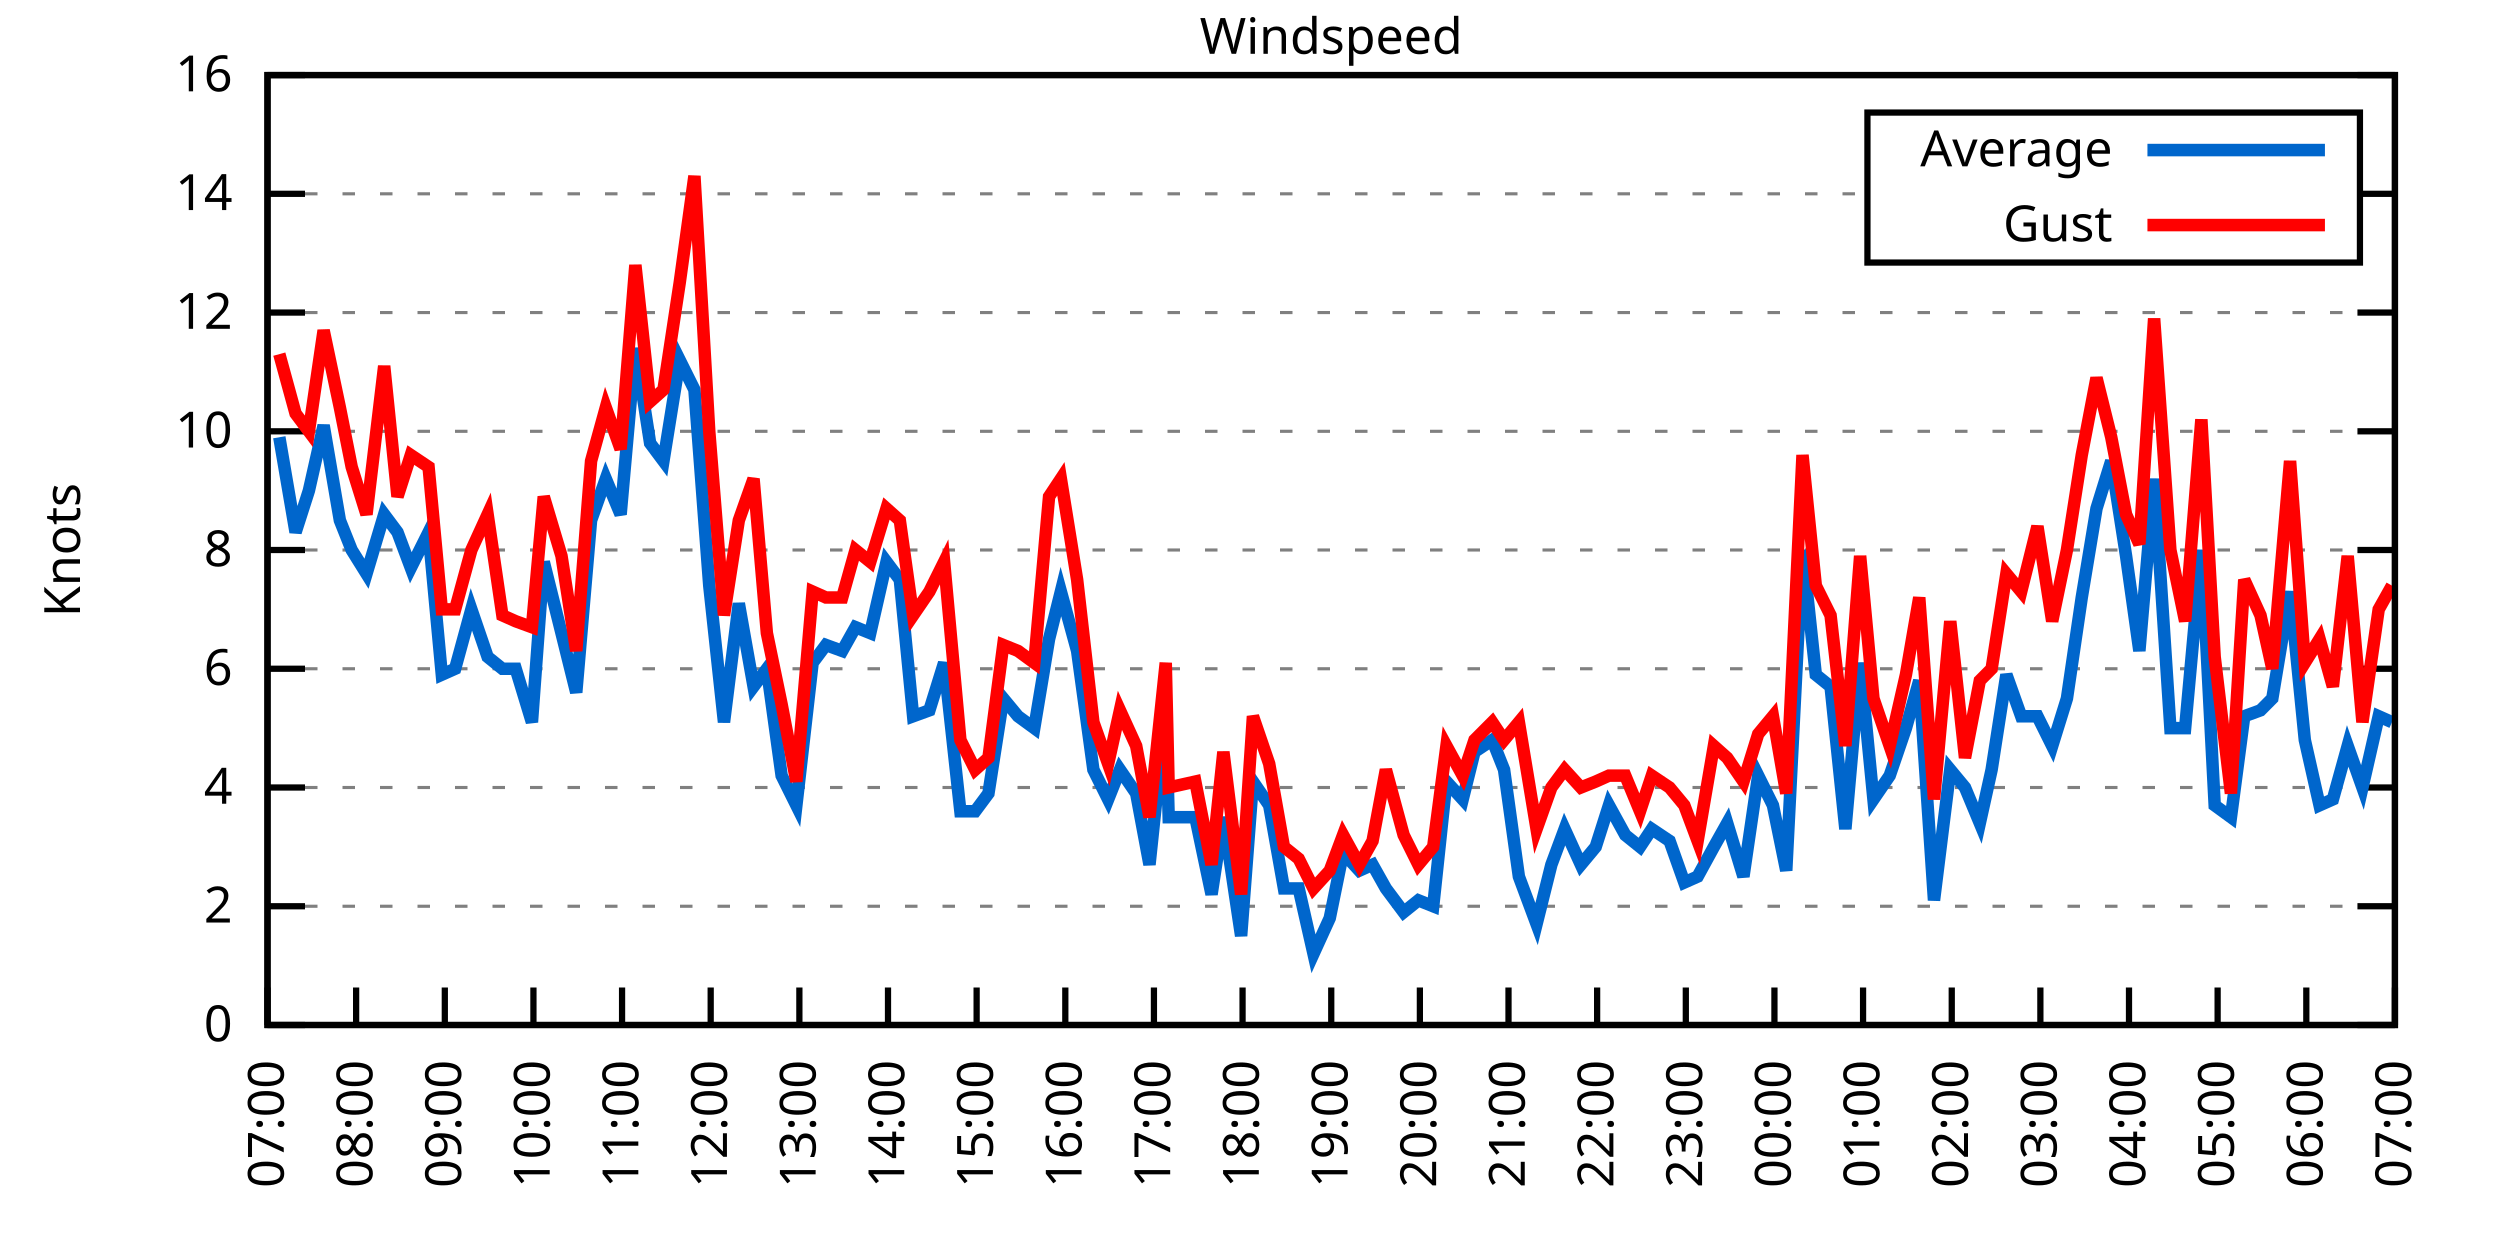
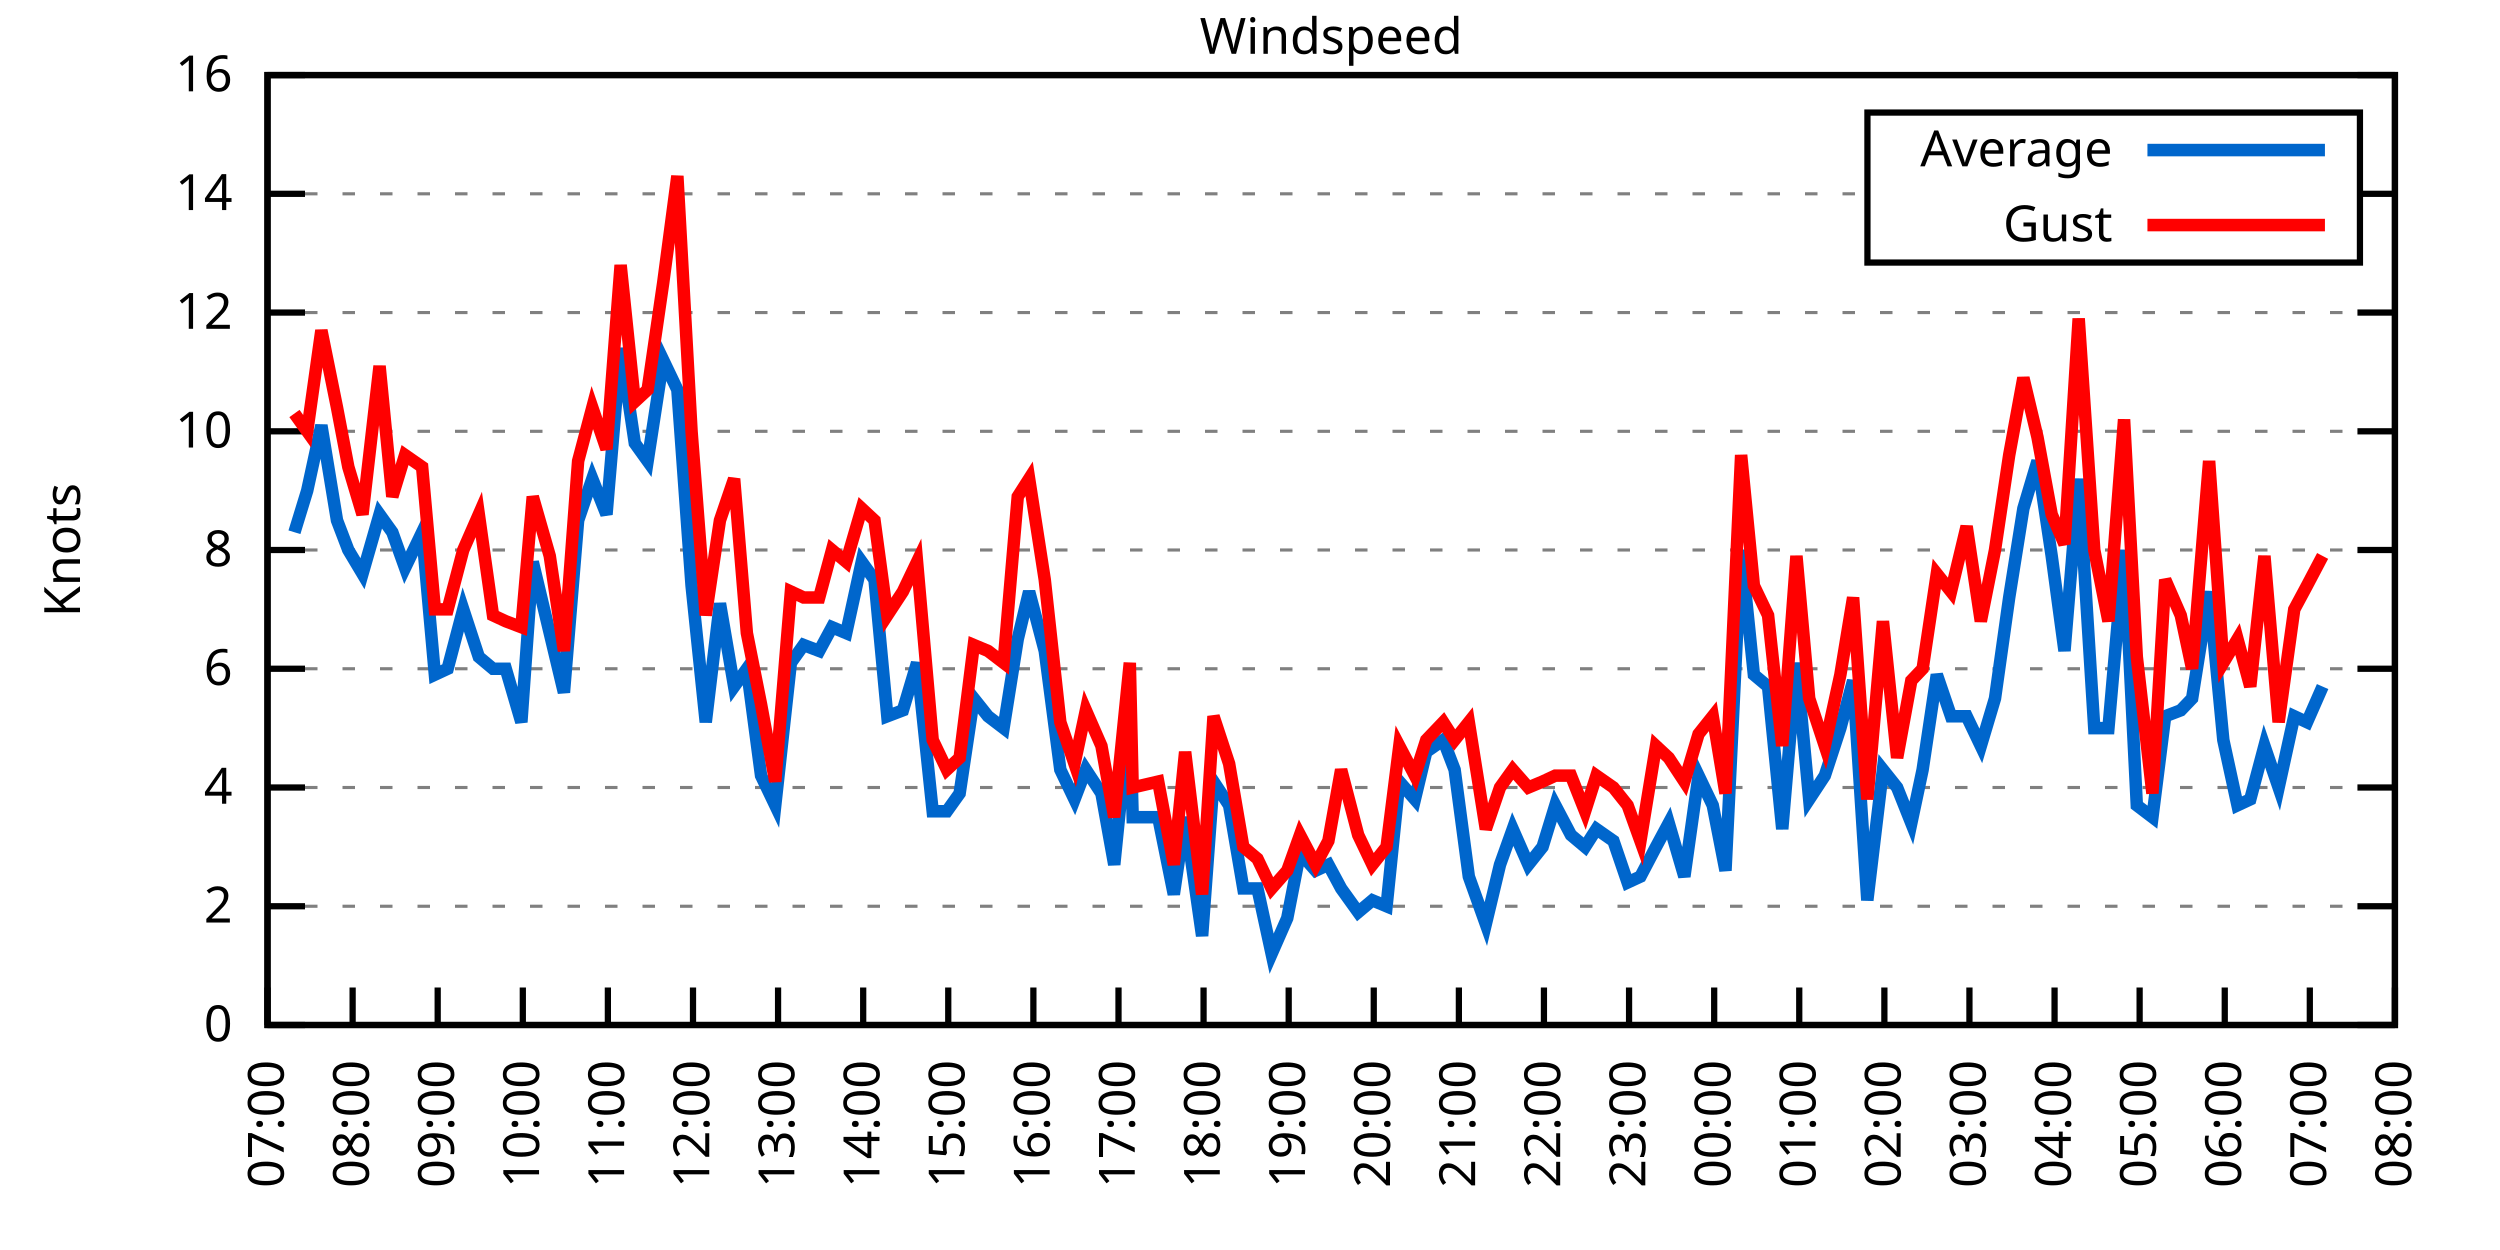
<svg xmlns="http://www.w3.org/2000/svg" xmlns:xlink="http://www.w3.org/1999/xlink" width="400" height="200" viewBox="0 0 400 200">
  <g id="gnuplot_canvas">
    <rect x="0" y="0" width="400" height="200" fill="none" />
    <defs>
      <circle id="gpDot" r="0.5" stroke-width="0.5" stroke="currentColor" />
      <path id="gpPt0" stroke-width="0.333" stroke="currentColor" d="M-1,0 h2 M0,-1 v2" />
      <path id="gpPt1" stroke-width="0.333" stroke="currentColor" d="M-1,-1 L1,1 M1,-1 L-1,1" />
      <path id="gpPt2" stroke-width="0.333" stroke="currentColor" d="M-1,0 L1,0 M0,-1 L0,1 M-1,-1 L1,1 M-1,1 L1,-1" />
      <rect id="gpPt3" stroke-width="0.333" stroke="currentColor" x="-1" y="-1" width="2" height="2" />
      <rect id="gpPt4" stroke-width="0.333" stroke="currentColor" fill="currentColor" x="-1" y="-1" width="2" height="2" />
      <circle id="gpPt5" stroke-width="0.333" stroke="currentColor" cx="0" cy="0" r="1" />
      <use xlink:href="#gpPt5" id="gpPt6" fill="currentColor" stroke="none" />
      <path id="gpPt7" stroke-width="0.333" stroke="currentColor" d="M0,-1.33 L-1.33,0.67 L1.33,0.67 z" />
      <use xlink:href="#gpPt7" id="gpPt8" fill="currentColor" stroke="none" />
      <use xlink:href="#gpPt7" id="gpPt9" stroke="currentColor" transform="rotate(180)" />
      <use xlink:href="#gpPt9" id="gpPt10" fill="currentColor" stroke="none" />
      <use xlink:href="#gpPt3" id="gpPt11" stroke="currentColor" transform="rotate(45)" />
      <use xlink:href="#gpPt11" id="gpPt12" fill="currentColor" stroke="none" />
      <path id="gpPt13" stroke-width="0.333" stroke="currentColor" d="M0,1.330 L1.265,0.411 L0.782,-1.067 L-0.782,-1.076 L-1.265,0.411 z" />
      <use xlink:href="#gpPt13" id="gpPt14" fill="currentColor" stroke="none" />
      <filter id="textbox" filterUnits="objectBoundingBox" x="0" y="0" height="1" width="1">
        <feFlood flood-color="white" flood-opacity="1" result="bgnd" />
        <feComposite in="SourceGraphic" in2="bgnd" operator="atop" />
      </filter>
      <filter id="greybox" filterUnits="objectBoundingBox" x="0" y="0" height="1" width="1">
        <feFlood flood-color="lightgrey" flood-opacity="1" result="grey" />
        <feComposite in="SourceGraphic" in2="grey" operator="atop" />
      </filter>
    </defs>
    <g fill="none" color="white" stroke="currentColor" stroke-width="1.00" stroke-linecap="butt" stroke-linejoin="miter">
</g>
    <g fill="none" color="black" stroke="currentColor" stroke-width="1.00" stroke-linecap="butt" stroke-linejoin="miter">
      <g stroke="none" shape-rendering="crispEdges">
        <polygon fill="rgb(255, 255, 255)" points="42.80,164.00 383.18,164.00 383.18,12.02 42.80,12.02 " />
      </g>
    </g>
    <g fill="none" color="black" stroke="currentColor" stroke-width="1.00" stroke-linecap="butt" stroke-linejoin="miter">
</g>
    <g fill="none" color="black" stroke="black" stroke-width="0.50" stroke-linecap="butt" stroke-linejoin="miter">
</g>
    <g fill="none" color="gray" stroke="currentColor" stroke-width="0.50" stroke-linecap="butt" stroke-linejoin="miter">
      <path stroke="gray" stroke-dasharray="2,4" class="gridline" d="M42.80,164.00 L383.19,164.00  " />
    </g>
    <g fill="none" color="gray" stroke="gray" stroke-width="1.00" stroke-linecap="butt" stroke-linejoin="miter">
</g>
    <g fill="none" color="black" stroke="currentColor" stroke-width="1.00" stroke-linecap="butt" stroke-linejoin="miter">
      <path stroke="black" d="M42.80,164.00 L48.80,164.00 M383.19,164.00 L377.19,164.00  " />
      <g transform="translate(37.20,166.60)" stroke="none" fill="black" font-family="Sans" font-size="8.00" text-anchor="end">
        <text>
          <tspan font-family="Sans"> 0</tspan>
        </text>
      </g>
    </g>
    <g fill="none" color="black" stroke="currentColor" stroke-width="1.00" stroke-linecap="butt" stroke-linejoin="miter">
</g>
    <g fill="none" color="black" stroke="black" stroke-width="0.50" stroke-linecap="butt" stroke-linejoin="miter">
</g>
    <g fill="none" color="gray" stroke="currentColor" stroke-width="0.50" stroke-linecap="butt" stroke-linejoin="miter">
      <path stroke="gray" stroke-dasharray="2,4" class="gridline" d="M42.80,145.00 L383.19,145.00  " />
    </g>
    <g fill="none" color="gray" stroke="gray" stroke-width="1.00" stroke-linecap="butt" stroke-linejoin="miter">
</g>
    <g fill="none" color="black" stroke="currentColor" stroke-width="1.00" stroke-linecap="butt" stroke-linejoin="miter">
      <path stroke="black" d="M42.80,145.00 L48.80,145.00 M383.19,145.00 L377.19,145.00  " />
      <g transform="translate(37.20,147.60)" stroke="none" fill="black" font-family="Sans" font-size="8.00" text-anchor="end">
        <text>
          <tspan font-family="Sans"> 2</tspan>
        </text>
      </g>
    </g>
    <g fill="none" color="black" stroke="currentColor" stroke-width="1.00" stroke-linecap="butt" stroke-linejoin="miter">
</g>
    <g fill="none" color="black" stroke="black" stroke-width="0.50" stroke-linecap="butt" stroke-linejoin="miter">
</g>
    <g fill="none" color="gray" stroke="currentColor" stroke-width="0.50" stroke-linecap="butt" stroke-linejoin="miter">
      <path stroke="gray" stroke-dasharray="2,4" class="gridline" d="M42.80,126.00 L383.19,126.00  " />
    </g>
    <g fill="none" color="gray" stroke="gray" stroke-width="1.00" stroke-linecap="butt" stroke-linejoin="miter">
</g>
    <g fill="none" color="black" stroke="currentColor" stroke-width="1.00" stroke-linecap="butt" stroke-linejoin="miter">
      <path stroke="black" d="M42.80,126.00 L48.80,126.00 M383.19,126.00 L377.19,126.00  " />
      <g transform="translate(37.20,128.60)" stroke="none" fill="black" font-family="Sans" font-size="8.00" text-anchor="end">
        <text>
          <tspan font-family="Sans"> 4</tspan>
        </text>
      </g>
    </g>
    <g fill="none" color="black" stroke="currentColor" stroke-width="1.00" stroke-linecap="butt" stroke-linejoin="miter">
</g>
    <g fill="none" color="black" stroke="black" stroke-width="0.50" stroke-linecap="butt" stroke-linejoin="miter">
</g>
    <g fill="none" color="gray" stroke="currentColor" stroke-width="0.50" stroke-linecap="butt" stroke-linejoin="miter">
      <path stroke="gray" stroke-dasharray="2,4" class="gridline" d="M42.80,107.00 L383.19,107.00  " />
    </g>
    <g fill="none" color="gray" stroke="gray" stroke-width="1.00" stroke-linecap="butt" stroke-linejoin="miter">
</g>
    <g fill="none" color="black" stroke="currentColor" stroke-width="1.00" stroke-linecap="butt" stroke-linejoin="miter">
      <path stroke="black" d="M42.80,107.00 L48.80,107.00 M383.19,107.00 L377.19,107.00  " />
      <g transform="translate(37.20,109.60)" stroke="none" fill="black" font-family="Sans" font-size="8.00" text-anchor="end">
        <text>
          <tspan font-family="Sans"> 6</tspan>
        </text>
      </g>
    </g>
    <g fill="none" color="black" stroke="currentColor" stroke-width="1.00" stroke-linecap="butt" stroke-linejoin="miter">
</g>
    <g fill="none" color="black" stroke="black" stroke-width="0.50" stroke-linecap="butt" stroke-linejoin="miter">
</g>
    <g fill="none" color="gray" stroke="currentColor" stroke-width="0.50" stroke-linecap="butt" stroke-linejoin="miter">
      <path stroke="gray" stroke-dasharray="2,4" class="gridline" d="M42.80,88.00 L383.19,88.00  " />
    </g>
    <g fill="none" color="gray" stroke="gray" stroke-width="1.00" stroke-linecap="butt" stroke-linejoin="miter">
</g>
    <g fill="none" color="black" stroke="currentColor" stroke-width="1.00" stroke-linecap="butt" stroke-linejoin="miter">
      <path stroke="black" d="M42.80,88.00 L48.80,88.00 M383.19,88.00 L377.19,88.00  " />
      <g transform="translate(37.20,90.60)" stroke="none" fill="black" font-family="Sans" font-size="8.00" text-anchor="end">
        <text>
          <tspan font-family="Sans"> 8</tspan>
        </text>
      </g>
    </g>
    <g fill="none" color="black" stroke="currentColor" stroke-width="1.00" stroke-linecap="butt" stroke-linejoin="miter">
</g>
    <g fill="none" color="black" stroke="black" stroke-width="0.50" stroke-linecap="butt" stroke-linejoin="miter">
</g>
    <g fill="none" color="gray" stroke="currentColor" stroke-width="0.50" stroke-linecap="butt" stroke-linejoin="miter">
      <path stroke="gray" stroke-dasharray="2,4" class="gridline" d="M42.80,69.01 L383.19,69.01  " />
    </g>
    <g fill="none" color="gray" stroke="gray" stroke-width="1.00" stroke-linecap="butt" stroke-linejoin="miter">
</g>
    <g fill="none" color="black" stroke="currentColor" stroke-width="1.00" stroke-linecap="butt" stroke-linejoin="miter">
      <path stroke="black" d="M42.80,69.01 L48.80,69.01 M383.19,69.01 L377.19,69.01  " />
      <g transform="translate(37.20,71.61)" stroke="none" fill="black" font-family="Sans" font-size="8.00" text-anchor="end">
        <text>
          <tspan font-family="Sans"> 10</tspan>
        </text>
      </g>
    </g>
    <g fill="none" color="black" stroke="currentColor" stroke-width="1.00" stroke-linecap="butt" stroke-linejoin="miter">
</g>
    <g fill="none" color="black" stroke="black" stroke-width="0.50" stroke-linecap="butt" stroke-linejoin="miter">
</g>
    <g fill="none" color="gray" stroke="currentColor" stroke-width="0.50" stroke-linecap="butt" stroke-linejoin="miter">
      <path stroke="gray" stroke-dasharray="2,4" class="gridline" d="M42.80,50.01 L383.19,50.01  " />
    </g>
    <g fill="none" color="gray" stroke="gray" stroke-width="1.00" stroke-linecap="butt" stroke-linejoin="miter">
</g>
    <g fill="none" color="black" stroke="currentColor" stroke-width="1.00" stroke-linecap="butt" stroke-linejoin="miter">
      <path stroke="black" d="M42.80,50.01 L48.80,50.01 M383.19,50.01 L377.19,50.01  " />
      <g transform="translate(37.20,52.61)" stroke="none" fill="black" font-family="Sans" font-size="8.00" text-anchor="end">
        <text>
          <tspan font-family="Sans"> 12</tspan>
        </text>
      </g>
    </g>
    <g fill="none" color="black" stroke="currentColor" stroke-width="1.00" stroke-linecap="butt" stroke-linejoin="miter">
</g>
    <g fill="none" color="black" stroke="black" stroke-width="0.50" stroke-linecap="butt" stroke-linejoin="miter">
</g>
    <g fill="none" color="gray" stroke="currentColor" stroke-width="0.50" stroke-linecap="butt" stroke-linejoin="miter">
      <path stroke="gray" stroke-dasharray="2,4" class="gridline" d="M42.80,31.01 L298.79,31.01 M377.59,31.01 L383.19,31.01  " />
    </g>
    <g fill="none" color="gray" stroke="gray" stroke-width="1.00" stroke-linecap="butt" stroke-linejoin="miter">
</g>
    <g fill="none" color="black" stroke="currentColor" stroke-width="1.00" stroke-linecap="butt" stroke-linejoin="miter">
      <path stroke="black" d="M42.80,31.01 L48.80,31.01 M383.19,31.01 L377.19,31.01  " />
      <g transform="translate(37.20,33.61)" stroke="none" fill="black" font-family="Sans" font-size="8.00" text-anchor="end">
        <text>
          <tspan font-family="Sans"> 14</tspan>
        </text>
      </g>
    </g>
    <g fill="none" color="black" stroke="currentColor" stroke-width="1.00" stroke-linecap="butt" stroke-linejoin="miter">
</g>
    <g fill="none" color="black" stroke="black" stroke-width="0.50" stroke-linecap="butt" stroke-linejoin="miter">
</g>
    <g fill="none" color="gray" stroke="currentColor" stroke-width="0.50" stroke-linecap="butt" stroke-linejoin="miter">
      <path stroke="gray" stroke-dasharray="2,4" class="gridline" d="M42.80,12.01 L383.19,12.01  " />
    </g>
    <g fill="none" color="gray" stroke="gray" stroke-width="1.00" stroke-linecap="butt" stroke-linejoin="miter">
</g>
    <g fill="none" color="black" stroke="currentColor" stroke-width="1.00" stroke-linecap="butt" stroke-linejoin="miter">
      <path stroke="black" d="M42.80,12.01 L48.80,12.01 M383.19,12.01 L377.19,12.01  " />
      <g transform="translate(37.20,14.61)" stroke="none" fill="black" font-family="Sans" font-size="8.00" text-anchor="end">
        <text>
          <tspan font-family="Sans"> 16</tspan>
        </text>
      </g>
    </g>
    <g fill="none" color="black" stroke="currentColor" stroke-width="1.00" stroke-linecap="butt" stroke-linejoin="miter">
      <path stroke="black" d="M42.80,164.00 L42.80,158.00  " />
      <g transform="translate(45.40,169.60) rotate(270.00)" stroke="none" fill="black" font-family="Sans" font-size="8.00" text-anchor="end">
        <text>
          <tspan font-family="Sans">07:00</tspan>
        </text>
      </g>
    </g>
    <g fill="none" color="black" stroke="currentColor" stroke-width="1.00" stroke-linecap="butt" stroke-linejoin="miter">
-       <path stroke="black" d="M56.98,164.00 L56.98,158.00  " />
-       <g transform="translate(59.58,169.60) rotate(270.00)" stroke="none" fill="black" font-family="Sans" font-size="8.00" text-anchor="end">
+       <path stroke="black" d="M56.42,164.00 L56.42,158.00  " />
+       <g transform="translate(59.02,169.60) rotate(270.00)" stroke="none" fill="black" font-family="Sans" font-size="8.00" text-anchor="end">
        <text>
          <tspan font-family="Sans">08:00</tspan>
        </text>
      </g>
    </g>
    <g fill="none" color="black" stroke="currentColor" stroke-width="1.00" stroke-linecap="butt" stroke-linejoin="miter">
-       <path stroke="black" d="M71.17,164.00 L71.17,158.00  " />
-       <g transform="translate(73.77,169.60) rotate(270.00)" stroke="none" fill="black" font-family="Sans" font-size="8.00" text-anchor="end">
+       <path stroke="black" d="M70.03,164.00 L70.03,158.00  " />
+       <g transform="translate(72.63,169.60) rotate(270.00)" stroke="none" fill="black" font-family="Sans" font-size="8.00" text-anchor="end">
        <text>
          <tspan font-family="Sans">09:00</tspan>
        </text>
      </g>
    </g>
    <g fill="none" color="black" stroke="currentColor" stroke-width="1.00" stroke-linecap="butt" stroke-linejoin="miter">
-       <path stroke="black" d="M85.35,164.00 L85.35,158.00  " />
-       <g transform="translate(87.95,169.60) rotate(270.00)" stroke="none" fill="black" font-family="Sans" font-size="8.00" text-anchor="end">
+       <path stroke="black" d="M83.65,164.00 L83.65,158.00  " />
+       <g transform="translate(86.25,169.60) rotate(270.00)" stroke="none" fill="black" font-family="Sans" font-size="8.00" text-anchor="end">
        <text>
          <tspan font-family="Sans">10:00</tspan>
        </text>
      </g>
    </g>
    <g fill="none" color="black" stroke="currentColor" stroke-width="1.00" stroke-linecap="butt" stroke-linejoin="miter">
-       <path stroke="black" d="M99.53,164.00 L99.53,158.00  " />
-       <g transform="translate(102.13,169.60) rotate(270.00)" stroke="none" fill="black" font-family="Sans" font-size="8.00" text-anchor="end">
+       <path stroke="black" d="M97.26,164.00 L97.26,158.00  " />
+       <g transform="translate(99.86,169.60) rotate(270.00)" stroke="none" fill="black" font-family="Sans" font-size="8.00" text-anchor="end">
        <text>
          <tspan font-family="Sans">11:00</tspan>
        </text>
      </g>
    </g>
    <g fill="none" color="black" stroke="currentColor" stroke-width="1.00" stroke-linecap="butt" stroke-linejoin="miter">
-       <path stroke="black" d="M113.71,164.00 L113.71,158.00  " />
-       <g transform="translate(116.31,169.60) rotate(270.00)" stroke="none" fill="black" font-family="Sans" font-size="8.00" text-anchor="end">
+       <path stroke="black" d="M110.88,164.00 L110.88,158.00  " />
+       <g transform="translate(113.48,169.60) rotate(270.00)" stroke="none" fill="black" font-family="Sans" font-size="8.00" text-anchor="end">
        <text>
          <tspan font-family="Sans">12:00</tspan>
        </text>
      </g>
    </g>
    <g fill="none" color="black" stroke="currentColor" stroke-width="1.00" stroke-linecap="butt" stroke-linejoin="miter">
-       <path stroke="black" d="M127.90,164.00 L127.90,158.00  " />
-       <g transform="translate(130.50,169.60) rotate(270.00)" stroke="none" fill="black" font-family="Sans" font-size="8.00" text-anchor="end">
+       <path stroke="black" d="M124.49,164.00 L124.49,158.00  " />
+       <g transform="translate(127.09,169.60) rotate(270.00)" stroke="none" fill="black" font-family="Sans" font-size="8.00" text-anchor="end">
        <text>
          <tspan font-family="Sans">13:00</tspan>
        </text>
      </g>
    </g>
    <g fill="none" color="black" stroke="currentColor" stroke-width="1.00" stroke-linecap="butt" stroke-linejoin="miter">
-       <path stroke="black" d="M142.08,164.00 L142.08,158.00  " />
-       <g transform="translate(144.68,169.60) rotate(270.00)" stroke="none" fill="black" font-family="Sans" font-size="8.00" text-anchor="end">
+       <path stroke="black" d="M138.11,164.00 L138.11,158.00  " />
+       <g transform="translate(140.71,169.60) rotate(270.00)" stroke="none" fill="black" font-family="Sans" font-size="8.00" text-anchor="end">
        <text>
          <tspan font-family="Sans">14:00</tspan>
        </text>
      </g>
    </g>
    <g fill="none" color="black" stroke="currentColor" stroke-width="1.00" stroke-linecap="butt" stroke-linejoin="miter">
-       <path stroke="black" d="M156.26,164.00 L156.26,158.00  " />
-       <g transform="translate(158.86,169.60) rotate(270.00)" stroke="none" fill="black" font-family="Sans" font-size="8.00" text-anchor="end">
+       <path stroke="black" d="M151.72,164.00 L151.72,158.00  " />
+       <g transform="translate(154.32,169.60) rotate(270.00)" stroke="none" fill="black" font-family="Sans" font-size="8.00" text-anchor="end">
        <text>
          <tspan font-family="Sans">15:00</tspan>
        </text>
      </g>
    </g>
    <g fill="none" color="black" stroke="currentColor" stroke-width="1.00" stroke-linecap="butt" stroke-linejoin="miter">
-       <path stroke="black" d="M170.45,164.00 L170.45,158.00  " />
-       <g transform="translate(173.05,169.60) rotate(270.00)" stroke="none" fill="black" font-family="Sans" font-size="8.00" text-anchor="end">
+       <path stroke="black" d="M165.34,164.00 L165.34,158.00  " />
+       <g transform="translate(167.94,169.60) rotate(270.00)" stroke="none" fill="black" font-family="Sans" font-size="8.00" text-anchor="end">
        <text>
          <tspan font-family="Sans">16:00</tspan>
        </text>
      </g>
    </g>
    <g fill="none" color="black" stroke="currentColor" stroke-width="1.00" stroke-linecap="butt" stroke-linejoin="miter">
-       <path stroke="black" d="M184.63,164.00 L184.63,158.00  " />
-       <g transform="translate(187.23,169.60) rotate(270.00)" stroke="none" fill="black" font-family="Sans" font-size="8.00" text-anchor="end">
+       <path stroke="black" d="M178.96,164.00 L178.96,158.00  " />
+       <g transform="translate(181.56,169.60) rotate(270.00)" stroke="none" fill="black" font-family="Sans" font-size="8.00" text-anchor="end">
        <text>
          <tspan font-family="Sans">17:00</tspan>
        </text>
      </g>
    </g>
    <g fill="none" color="black" stroke="currentColor" stroke-width="1.00" stroke-linecap="butt" stroke-linejoin="miter">
-       <path stroke="black" d="M198.81,164.00 L198.81,158.00  " />
-       <g transform="translate(201.41,169.60) rotate(270.00)" stroke="none" fill="black" font-family="Sans" font-size="8.00" text-anchor="end">
+       <path stroke="black" d="M192.57,164.00 L192.57,158.00  " />
+       <g transform="translate(195.17,169.60) rotate(270.00)" stroke="none" fill="black" font-family="Sans" font-size="8.00" text-anchor="end">
        <text>
          <tspan font-family="Sans">18:00</tspan>
        </text>
      </g>
    </g>
    <g fill="none" color="black" stroke="currentColor" stroke-width="1.00" stroke-linecap="butt" stroke-linejoin="miter">
-       <path stroke="black" d="M213.00,164.00 L213.00,158.00  " />
-       <g transform="translate(215.60,169.60) rotate(270.00)" stroke="none" fill="black" font-family="Sans" font-size="8.00" text-anchor="end">
+       <path stroke="black" d="M206.19,164.00 L206.19,158.00  " />
+       <g transform="translate(208.79,169.60) rotate(270.00)" stroke="none" fill="black" font-family="Sans" font-size="8.00" text-anchor="end">
        <text>
          <tspan font-family="Sans">19:00</tspan>
        </text>
      </g>
    </g>
    <g fill="none" color="black" stroke="currentColor" stroke-width="1.00" stroke-linecap="butt" stroke-linejoin="miter">
-       <path stroke="black" d="M227.18,164.00 L227.18,158.00  " />
-       <g transform="translate(229.78,169.60) rotate(270.00)" stroke="none" fill="black" font-family="Sans" font-size="8.00" text-anchor="end">
+       <path stroke="black" d="M219.80,164.00 L219.80,158.00  " />
+       <g transform="translate(222.40,169.60) rotate(270.00)" stroke="none" fill="black" font-family="Sans" font-size="8.00" text-anchor="end">
        <text>
          <tspan font-family="Sans">20:00</tspan>
        </text>
      </g>
    </g>
    <g fill="none" color="black" stroke="currentColor" stroke-width="1.00" stroke-linecap="butt" stroke-linejoin="miter">
-       <path stroke="black" d="M241.36,164.00 L241.36,158.00  " />
-       <g transform="translate(243.96,169.60) rotate(270.00)" stroke="none" fill="black" font-family="Sans" font-size="8.00" text-anchor="end">
+       <path stroke="black" d="M233.42,164.00 L233.42,158.00  " />
+       <g transform="translate(236.02,169.60) rotate(270.00)" stroke="none" fill="black" font-family="Sans" font-size="8.00" text-anchor="end">
        <text>
          <tspan font-family="Sans">21:00</tspan>
        </text>
      </g>
    </g>
    <g fill="none" color="black" stroke="currentColor" stroke-width="1.00" stroke-linecap="butt" stroke-linejoin="miter">
-       <path stroke="black" d="M255.54,164.00 L255.54,158.00  " />
-       <g transform="translate(258.14,169.60) rotate(270.00)" stroke="none" fill="black" font-family="Sans" font-size="8.00" text-anchor="end">
+       <path stroke="black" d="M247.03,164.00 L247.03,158.00  " />
+       <g transform="translate(249.63,169.60) rotate(270.00)" stroke="none" fill="black" font-family="Sans" font-size="8.00" text-anchor="end">
        <text>
          <tspan font-family="Sans">22:00</tspan>
        </text>
      </g>
    </g>
    <g fill="none" color="black" stroke="currentColor" stroke-width="1.00" stroke-linecap="butt" stroke-linejoin="miter">
-       <path stroke="black" d="M269.73,164.00 L269.73,158.00  " />
-       <g transform="translate(272.33,169.60) rotate(270.00)" stroke="none" fill="black" font-family="Sans" font-size="8.00" text-anchor="end">
+       <path stroke="black" d="M260.65,164.00 L260.65,158.00  " />
+       <g transform="translate(263.25,169.60) rotate(270.00)" stroke="none" fill="black" font-family="Sans" font-size="8.00" text-anchor="end">
        <text>
          <tspan font-family="Sans">23:00</tspan>
        </text>
      </g>
    </g>
    <g fill="none" color="black" stroke="currentColor" stroke-width="1.00" stroke-linecap="butt" stroke-linejoin="miter">
-       <path stroke="black" d="M283.91,164.00 L283.91,158.00  " />
-       <g transform="translate(286.51,169.60) rotate(270.00)" stroke="none" fill="black" font-family="Sans" font-size="8.00" text-anchor="end">
+       <path stroke="black" d="M274.27,164.00 L274.27,158.00  " />
+       <g transform="translate(276.87,169.60) rotate(270.00)" stroke="none" fill="black" font-family="Sans" font-size="8.00" text-anchor="end">
        <text>
          <tspan font-family="Sans">00:00</tspan>
        </text>
      </g>
    </g>
    <g fill="none" color="black" stroke="currentColor" stroke-width="1.00" stroke-linecap="butt" stroke-linejoin="miter">
-       <path stroke="black" d="M298.09,164.00 L298.09,158.00  " />
-       <g transform="translate(300.69,169.60) rotate(270.00)" stroke="none" fill="black" font-family="Sans" font-size="8.00" text-anchor="end">
+       <path stroke="black" d="M287.88,164.00 L287.88,158.00  " />
+       <g transform="translate(290.48,169.60) rotate(270.00)" stroke="none" fill="black" font-family="Sans" font-size="8.00" text-anchor="end">
        <text>
          <tspan font-family="Sans">01:00</tspan>
        </text>
      </g>
    </g>
    <g fill="none" color="black" stroke="currentColor" stroke-width="1.00" stroke-linecap="butt" stroke-linejoin="miter">
-       <path stroke="black" d="M312.28,164.00 L312.28,158.00  " />
-       <g transform="translate(314.88,169.60) rotate(270.00)" stroke="none" fill="black" font-family="Sans" font-size="8.00" text-anchor="end">
+       <path stroke="black" d="M301.50,164.00 L301.50,158.00  " />
+       <g transform="translate(304.10,169.60) rotate(270.00)" stroke="none" fill="black" font-family="Sans" font-size="8.00" text-anchor="end">
        <text>
          <tspan font-family="Sans">02:00</tspan>
        </text>
      </g>
    </g>
    <g fill="none" color="black" stroke="currentColor" stroke-width="1.00" stroke-linecap="butt" stroke-linejoin="miter">
-       <path stroke="black" d="M326.46,164.00 L326.46,158.00  " />
-       <g transform="translate(329.06,169.60) rotate(270.00)" stroke="none" fill="black" font-family="Sans" font-size="8.00" text-anchor="end">
+       <path stroke="black" d="M315.11,164.00 L315.11,158.00  " />
+       <g transform="translate(317.71,169.60) rotate(270.00)" stroke="none" fill="black" font-family="Sans" font-size="8.00" text-anchor="end">
        <text>
          <tspan font-family="Sans">03:00</tspan>
        </text>
      </g>
    </g>
    <g fill="none" color="black" stroke="currentColor" stroke-width="1.00" stroke-linecap="butt" stroke-linejoin="miter">
-       <path stroke="black" d="M340.64,164.00 L340.64,158.00  " />
-       <g transform="translate(343.24,169.60) rotate(270.00)" stroke="none" fill="black" font-family="Sans" font-size="8.00" text-anchor="end">
+       <path stroke="black" d="M328.73,164.00 L328.73,158.00  " />
+       <g transform="translate(331.33,169.60) rotate(270.00)" stroke="none" fill="black" font-family="Sans" font-size="8.00" text-anchor="end">
        <text>
          <tspan font-family="Sans">04:00</tspan>
        </text>
      </g>
    </g>
    <g fill="none" color="black" stroke="currentColor" stroke-width="1.00" stroke-linecap="butt" stroke-linejoin="miter">
-       <path stroke="black" d="M354.82,164.00 L354.82,158.00  " />
-       <g transform="translate(357.42,169.60) rotate(270.00)" stroke="none" fill="black" font-family="Sans" font-size="8.00" text-anchor="end">
+       <path stroke="black" d="M342.34,164.00 L342.34,158.00  " />
+       <g transform="translate(344.94,169.60) rotate(270.00)" stroke="none" fill="black" font-family="Sans" font-size="8.00" text-anchor="end">
        <text>
          <tspan font-family="Sans">05:00</tspan>
        </text>
      </g>
    </g>
    <g fill="none" color="black" stroke="currentColor" stroke-width="1.00" stroke-linecap="butt" stroke-linejoin="miter">
-       <path stroke="black" d="M369.01,164.00 L369.01,158.00  " />
-       <g transform="translate(371.61,169.60) rotate(270.00)" stroke="none" fill="black" font-family="Sans" font-size="8.00" text-anchor="end">
+       <path stroke="black" d="M355.96,164.00 L355.96,158.00  " />
+       <g transform="translate(358.56,169.60) rotate(270.00)" stroke="none" fill="black" font-family="Sans" font-size="8.00" text-anchor="end">
        <text>
          <tspan font-family="Sans">06:00</tspan>
+         </text>
+       </g>
+     </g>
+     <g fill="none" color="black" stroke="currentColor" stroke-width="1.00" stroke-linecap="butt" stroke-linejoin="miter">
+       <path stroke="black" d="M369.57,164.00 L369.57,158.00  " />
+       <g transform="translate(372.17,169.60) rotate(270.00)" stroke="none" fill="black" font-family="Sans" font-size="8.00" text-anchor="end">
+         <text>
+           <tspan font-family="Sans">07:00</tspan>
        </text>
      </g>
    </g>
    <g fill="none" color="black" stroke="currentColor" stroke-width="1.00" stroke-linecap="butt" stroke-linejoin="miter">
      <path stroke="black" d="M383.19,164.00 L383.19,158.00  " />
      <g transform="translate(385.79,169.60) rotate(270.00)" stroke="none" fill="black" font-family="Sans" font-size="8.00" text-anchor="end">
        <text>
-           <tspan font-family="Sans">07:00</tspan>
+           <tspan font-family="Sans">08:00</tspan>
        </text>
      </g>
    </g>
    <g fill="none" color="black" stroke="currentColor" stroke-width="1.00" stroke-linecap="butt" stroke-linejoin="miter">
</g>
    <g fill="none" color="black" stroke="currentColor" stroke-width="1.00" stroke-linecap="butt" stroke-linejoin="miter">
      <path stroke="black" d="M42.80,12.01 L42.80,164.00 L383.19,164.00 L383.19,12.01 L42.80,12.01 Z  " />
    </g>
    <g fill="none" color="black" stroke="currentColor" stroke-width="1.00" stroke-linecap="butt" stroke-linejoin="miter">
</g>
    <g fill="none" color="black" stroke="currentColor" stroke-width="1.00" stroke-linecap="butt" stroke-linejoin="miter">
      <path stroke="black" d="M298.79,42.01 L298.79,18.01 L377.59,18.01 L377.59,42.01 L298.79,42.01 Z  " />
    </g>
    <g id="Windspeed_plot_1">
      <g fill="none" color="white" stroke="black" stroke-width="2.00" stroke-linecap="butt" stroke-linejoin="miter">
</g>
      <g fill="none" color="black" stroke="currentColor" stroke-width="2.00" stroke-linecap="butt" stroke-linejoin="miter">
        <g transform="translate(337.99,26.61)" stroke="none" fill="black" font-family="Sans" font-size="8.00" text-anchor="end">
          <text>
            <tspan font-family="Sans">Average</tspan>
          </text>
        </g>
      </g>
      <g fill="none" color="black" stroke="currentColor" stroke-width="2.00" stroke-linecap="butt" stroke-linejoin="miter">
-         <path stroke="rgb(  0, 102, 204)" d="M343.59,24.01 L371.99,24.01 M44.69,69.96 L47.29,85.16 L49.42,78.51 L51.78,68.06 L54.38,83.26 L56.27,88.00   L58.64,91.80 L61.47,82.31 L63.60,85.16 L65.73,90.85 L68.57,85.16 L70.69,107.95 L72.82,107.00 L75.42,97.50   L78.02,105.10 L80.38,107.00 L82.51,107.00 L85.11,115.55 L87.00,89.90 L89.84,101.30 L92.20,110.80 L94.57,83.26   L96.93,76.61 L99.30,82.31 L101.66,55.71 L104.02,70.91 L106.15,73.76 L108.75,57.61 L111.11,62.36 L113.48,93.70   L115.84,115.55 L118.21,96.55 L120.57,109.85 L122.70,107.00 L125.06,124.10 L127.42,128.85 L130.02,106.05 L132.15,103.20   L134.75,104.15 L136.88,100.35 L139.24,101.30 L141.84,89.90 L143.97,92.75 L146.10,114.60 L148.70,113.65 L151.06,106.05   L153.66,129.80 L156.03,129.80 L158.15,126.95 L160.52,111.75 L162.88,114.60 L165.48,116.50 L167.85,102.25 L169.74,94.65   L172.34,104.15 L174.94,123.15 L177.30,127.90 L179.19,123.15 L181.79,126.95 L183.92,138.35 L186.52,113.65 L186.99,130.75   L191.25,130.75 L193.85,143.10 L195.74,130.75 L198.58,149.75 L200.47,125.05 L203.07,128.85 L205.43,142.15 L207.79,142.15   L210.16,152.60 L212.76,146.90 L214.89,136.45 L217.49,139.30 L219.61,138.35 L221.74,142.15 L224.58,145.95 L226.94,144.05   L229.31,145.00 L231.43,125.05 L234.03,127.90 L235.92,120.30 L238.76,118.40 L240.65,123.15 L243.02,140.25 L245.85,147.85   L248.22,138.35 L250.34,132.65 L252.94,138.35 L255.31,135.50 L257.43,128.85 L260.04,133.60 L262.40,135.50 L264.29,132.65   L267.13,134.55 L269.49,141.20 L271.62,140.25 L274.22,135.50 L276.35,131.70 L278.95,140.25 L281.31,124.10 L283.67,128.85   L285.80,139.30 L288.40,88.00 L290.53,107.95 L292.89,109.85 L295.26,132.65 L297.62,106.05 L299.75,127.90 L302.35,124.10   L304.95,116.50 L307.08,108.90 L309.44,144.05 L312.04,123.15 L314.40,126.00 L316.77,131.70 L318.66,123.15 L321.02,107.95   L323.39,114.60 L325.99,114.60 L328.35,119.35 L330.71,111.75 L333.08,95.60 L335.44,81.36 L337.80,73.76 L340.17,88.95   L342.30,104.15 L344.66,76.61 L347.26,116.50 L349.62,116.50 L352.22,88.00 L354.35,128.85 L356.95,130.75 L359.08,114.60   L361.68,113.65 L363.57,111.75 L366.41,94.65 L368.77,118.40 L371.13,128.85 L373.26,127.90 L375.63,119.35 L377.99,126.00   L380.59,114.60 L382.72,115.55  " />
+         <path stroke="rgb(  0, 102, 204)" d="M343.59,24.01 L371.99,24.01 M47.11,85.16 L49.15,78.51 L51.42,68.06 L53.92,83.26 L55.73,88.00 L58.00,91.80   L60.73,82.31 L62.77,85.16 L64.81,90.85 L67.54,85.16 L69.58,107.95 L71.62,107.00 L74.12,97.50 L76.61,105.10   L78.88,107.00 L80.92,107.00 L83.42,115.55 L85.24,89.90 L87.96,101.30 L90.23,110.80 L92.50,83.26 L94.77,76.61   L97.04,82.31 L99.30,55.71 L101.57,70.91 L103.62,73.76 L106.11,57.61 L108.38,62.36 L110.65,93.70 L112.92,115.55   L115.19,96.55 L117.46,109.85 L119.50,107.00 L121.77,124.10 L124.04,128.85 L126.54,106.05 L128.58,103.20 L131.07,104.15   L133.12,100.35 L135.39,101.30 L137.88,89.90 L139.92,92.75 L141.97,114.60 L144.46,113.65 L146.73,106.05 L149.23,129.80   L151.50,129.80 L153.54,126.95 L155.81,111.75 L158.08,114.60 L160.57,116.50 L162.84,102.25 L164.66,94.65 L167.16,104.15   L169.65,123.15 L171.92,127.90 L173.74,123.15 L176.23,126.95 L178.28,138.35 L180.77,113.65 L181.23,130.75 L185.31,130.75   L187.81,143.10 L189.62,130.75 L192.34,149.75 L194.16,125.05 L196.66,128.85 L198.93,142.15 L201.19,142.15 L203.46,152.60   L205.96,146.90 L208.00,136.45 L210.50,139.30 L212.54,138.35 L214.58,142.15 L217.31,145.95 L219.58,144.05 L221.85,145.00   L223.89,125.05 L226.38,127.90 L228.20,120.30 L230.92,118.40 L232.74,123.15 L235.01,140.25 L237.73,147.85 L240.00,138.35   L242.04,132.65 L244.54,138.35 L246.81,135.50 L248.85,128.85 L251.35,133.60 L253.61,135.50 L255.43,132.65 L258.15,134.55   L260.42,141.20 L262.47,140.25 L264.96,135.50 L267.00,131.70 L269.50,140.25 L271.77,124.10 L274.04,128.85 L276.08,139.30   L278.58,88.00 L280.62,107.95 L282.89,109.85 L285.16,132.65 L287.43,106.05 L289.47,127.90 L291.97,124.10 L294.46,116.50   L296.50,108.90 L298.77,144.05 L301.27,123.15 L303.54,126.00 L305.81,131.70 L307.62,123.15 L309.89,107.95 L312.16,114.60   L314.66,114.60 L316.93,119.35 L319.20,111.75 L321.47,95.60 L323.74,81.36 L326.00,73.76 L328.27,88.95 L330.32,104.15   L332.59,76.61 L335.08,116.50 L337.35,116.50 L339.85,88.00 L341.89,128.85 L344.39,130.75 L346.43,114.60 L348.92,113.65   L350.74,111.75 L353.46,94.65 L355.73,118.40 L358.00,128.85 L360.04,127.90 L362.31,119.35 L364.58,126.00 L367.08,114.60   L369.12,115.55 L371.62,109.85  " />
      </g>
    </g>
    <g id="Windspeed_plot_2">
      <g fill="none" color="black" stroke="currentColor" stroke-width="2.00" stroke-linecap="butt" stroke-linejoin="miter">
        <g transform="translate(337.99,38.61)" stroke="none" fill="black" font-family="Sans" font-size="8.00" text-anchor="end">
          <text>
            <tspan font-family="Sans">Gust</tspan>
          </text>
        </g>
      </g>
      <g fill="none" color="black" stroke="currentColor" stroke-width="2.00" stroke-linecap="butt" stroke-linejoin="miter">
-         <path stroke="rgb(255,   0,   0)" d="M343.59,36.01 L371.99,36.01 M44.69,56.66 L47.29,66.16 L49.42,69.01 L51.78,52.86 L54.38,65.21 L56.27,74.71   L58.64,82.31 L61.47,58.56 L63.60,79.46 L65.73,72.81 L68.57,74.71 L70.69,97.50 L72.82,97.50 L75.42,88.00   L78.02,82.31 L80.38,98.45 L82.51,99.40 L85.11,100.35 L87.00,79.46 L89.84,88.95 L92.20,104.15 L94.57,73.76   L96.93,65.21 L99.30,71.86 L101.66,42.41 L104.02,64.26 L106.15,62.36 L108.75,45.26 L111.11,28.16 L113.48,69.01   L115.84,98.45 L118.21,83.26 L120.57,76.61 L122.70,101.30 L125.06,112.70 L127.42,125.05 L130.02,94.65 L132.15,95.60   L134.75,95.60 L136.88,88.00 L139.24,89.90 L141.84,81.36 L143.97,83.26 L146.10,98.45 L148.70,94.65 L151.06,89.90   L153.66,118.40 L156.03,123.15 L158.15,121.25 L160.52,103.20 L162.88,104.15 L165.48,106.05 L167.85,79.46 L169.74,76.61   L172.34,92.75 L174.94,115.55 L177.30,122.20 L179.19,113.65 L181.79,119.35 L183.92,130.75 L186.52,106.05 L186.99,126.00   L191.25,125.05 L193.85,138.35 L195.74,120.30 L198.58,143.10 L200.47,114.60 L203.07,122.20 L205.43,135.50 L207.79,137.40   L210.16,142.15 L212.76,139.30 L214.89,133.60 L217.49,138.35 L219.61,134.55 L221.74,123.15 L224.58,133.60 L226.94,138.35   L229.31,135.50 L231.43,119.35 L234.03,124.10 L235.92,118.40 L238.76,115.55 L240.65,118.40 L243.02,115.55 L245.85,132.65   L248.22,126.00 L250.34,123.15 L252.94,126.00 L255.31,125.05 L257.43,124.10 L260.04,124.10 L262.40,129.80 L264.29,124.10   L267.13,126.00 L269.49,128.85 L271.62,134.55 L274.22,119.35 L276.35,121.25 L278.95,125.05 L281.31,117.45 L283.67,114.60   L285.80,126.95 L288.40,72.81 L290.53,93.70 L292.89,98.45 L295.26,119.35 L297.62,88.95 L299.75,111.75 L302.35,119.35   L304.95,107.95 L307.08,95.60 L309.44,127.90 L312.04,99.40 L314.40,121.25 L316.77,108.90 L318.66,107.00 L321.02,91.80   L323.39,94.65 L325.99,84.21 L328.35,99.40 L330.71,88.00 L333.08,72.81 L335.44,60.46 L337.80,69.96 L340.17,82.31   L342.30,87.06 L344.66,50.96 L347.26,88.00 L349.62,99.40 L352.22,67.11 L354.35,105.10 L356.95,126.95 L359.08,92.75   L361.68,98.45 L363.57,107.00 L366.41,73.76 L368.77,106.05 L371.13,102.25 L373.26,109.85 L375.63,88.95 L377.99,115.55   L380.59,97.50 L382.72,93.70  " />
+         <path stroke="rgb(255,   0,   0)" d="M343.59,36.01 L371.99,36.01 M47.11,66.16 L49.15,69.01 L51.42,52.86 L53.92,65.21 L55.73,74.71 L58.00,82.31   L60.73,58.56 L62.77,79.46 L64.81,72.81 L67.54,74.71 L69.58,97.50 L71.62,97.50 L74.12,88.00 L76.61,82.31   L78.88,98.45 L80.92,99.40 L83.42,100.35 L85.24,79.46 L87.96,88.95 L90.23,104.15 L92.50,73.76 L94.77,65.21   L97.04,71.86 L99.30,42.41 L101.57,64.26 L103.62,62.36 L106.11,45.26 L108.38,28.16 L110.65,69.01 L112.92,98.45   L115.19,83.26 L117.46,76.61 L119.50,101.30 L121.77,112.70 L124.04,125.05 L126.54,94.65 L128.58,95.60 L131.07,95.60   L133.12,88.00 L135.39,89.90 L137.88,81.36 L139.92,83.26 L141.97,98.45 L144.46,94.65 L146.73,89.90 L149.23,118.40   L151.50,123.15 L153.54,121.25 L155.81,103.20 L158.08,104.15 L160.57,106.05 L162.84,79.46 L164.66,76.61 L167.16,92.75   L169.65,115.55 L171.92,122.20 L173.74,113.65 L176.23,119.35 L178.28,130.75 L180.77,106.05 L181.23,126.00 L185.31,125.05   L187.81,138.35 L189.62,120.30 L192.34,143.10 L194.16,114.60 L196.66,122.20 L198.93,135.50 L201.19,137.40 L203.46,142.15   L205.96,139.30 L208.00,133.60 L210.50,138.35 L212.54,134.55 L214.58,123.15 L217.31,133.60 L219.58,138.35 L221.85,135.50   L223.89,119.35 L226.38,124.10 L228.20,118.40 L230.92,115.55 L232.74,118.40 L235.01,115.55 L237.73,132.65 L240.00,126.00   L242.04,123.15 L244.54,126.00 L246.81,125.05 L248.85,124.10 L251.35,124.10 L253.61,129.80 L255.43,124.10 L258.15,126.00   L260.42,128.85 L262.47,134.55 L264.96,119.35 L267.00,121.25 L269.50,125.05 L271.77,117.45 L274.04,114.60 L276.08,126.95   L278.58,72.81 L280.62,93.70 L282.89,98.45 L285.16,119.35 L287.43,88.95 L289.47,111.75 L291.97,119.35 L294.46,107.95   L296.50,95.60 L298.77,127.90 L301.27,99.40 L303.54,121.25 L305.81,108.90 L307.62,107.00 L309.89,91.80 L312.16,94.65   L314.66,84.21 L316.93,99.40 L319.20,88.00 L321.47,72.81 L323.74,60.46 L326.00,69.96 L328.27,82.31 L330.32,87.06   L332.59,50.96 L335.08,88.00 L337.35,99.40 L339.85,67.11 L341.89,105.10 L344.39,126.95 L346.43,92.75 L348.92,98.45   L350.74,107.00 L353.46,73.76 L355.73,106.05 L358.00,102.25 L360.04,109.85 L362.31,88.95 L364.58,115.55 L367.08,97.50   L369.12,93.70 L371.62,88.95  " />
      </g>
    </g>
    <g fill="none" color="black" stroke="currentColor" stroke-width="2.00" stroke-linecap="butt" stroke-linejoin="miter">
</g>
    <g fill="none" color="black" stroke="black" stroke-width="1.00" stroke-linecap="butt" stroke-linejoin="miter">
</g>
    <g fill="none" color="black" stroke="currentColor" stroke-width="1.00" stroke-linecap="butt" stroke-linejoin="miter">
      <path stroke="black" d="M42.80,12.01 L42.80,164.00 L383.19,164.00 L383.19,12.01 L42.80,12.01 Z  " />
      <g transform="translate(12.80,88.01) rotate(270.00)" stroke="none" fill="black" font-family="Sans" font-size="8.00" text-anchor="middle">
        <text>
          <tspan font-family="Sans">Knots</tspan>
        </text>
      </g>
    </g>
    <g fill="none" color="black" stroke="currentColor" stroke-width="1.00" stroke-linecap="butt" stroke-linejoin="miter">
</g>
    <g fill="none" color="black" stroke="currentColor" stroke-width="1.00" stroke-linecap="butt" stroke-linejoin="miter">
      <g transform="translate(212.99,8.61)" stroke="none" fill="black" font-family="Sans" font-size="8.00" text-anchor="middle">
        <text>
          <tspan font-family="Sans">Windspeed</tspan>
        </text>
      </g>
    </g>
    <g fill="none" color="black" stroke="currentColor" stroke-width="1.00" stroke-linecap="butt" stroke-linejoin="miter">
</g>
  </g>
</svg>
